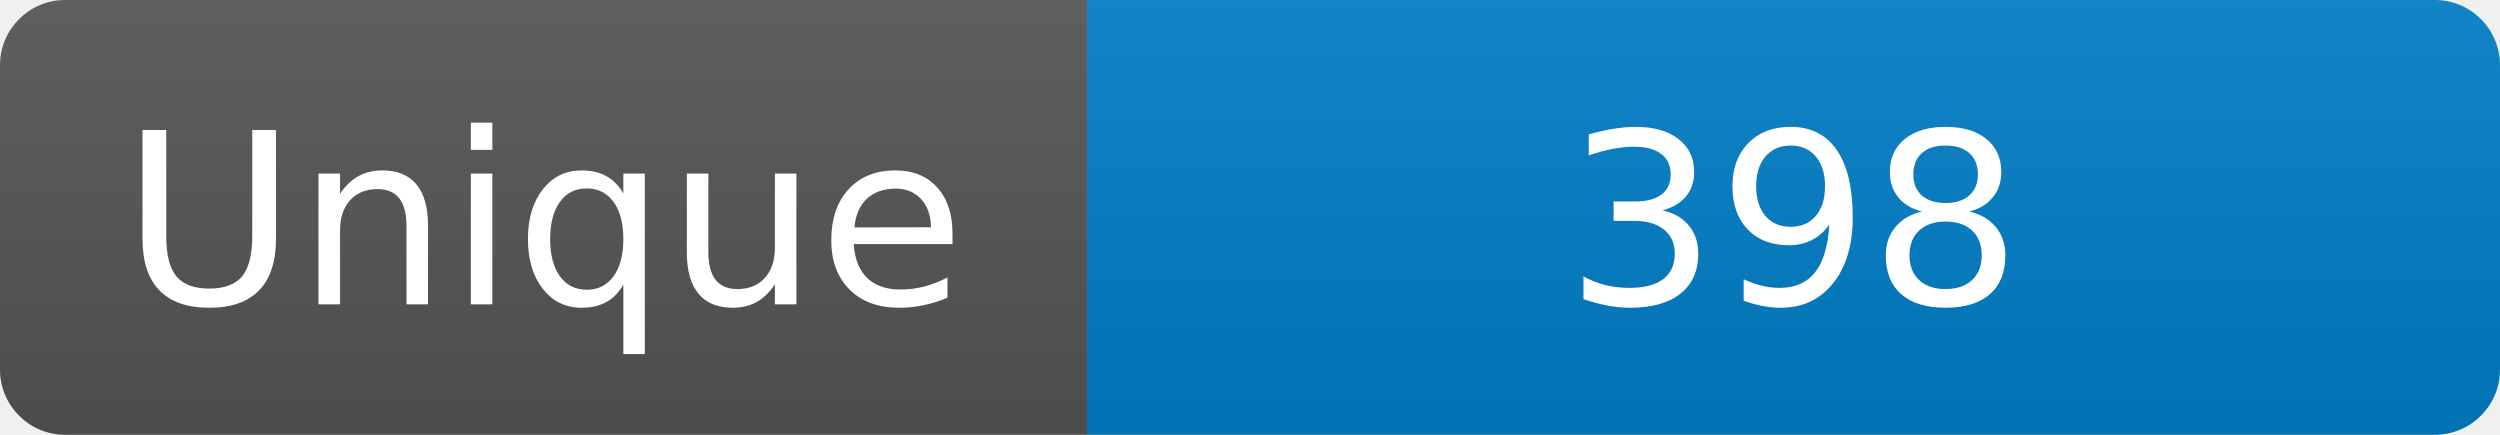
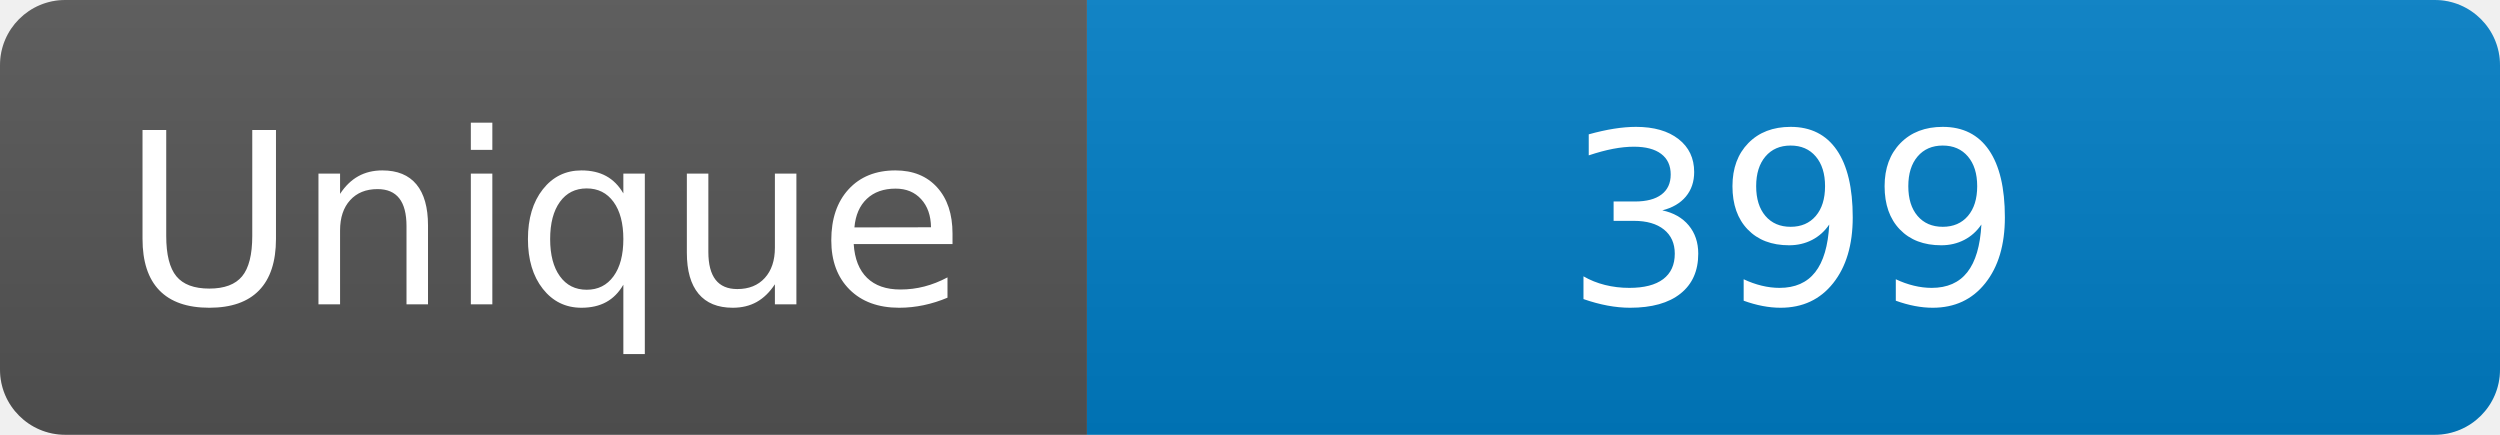
<svg xmlns="http://www.w3.org/2000/svg" width="115" height="20" role="img" aria-label="Maintained?: yes">
  <linearGradient id="s" x2="0" y2="100%">
    <stop offset="0" stop-color="#bbb" stop-opacity=".1" />
    <stop offset="1" stop-opacity=".1" />
  </linearGradient>
  <clipPath id="r">
    <rect width="115" height="20" rx="3" fill="#fff" />
  </clipPath>
  <g clip-path="url(#r)">
    <rect width="50" height="20" fill="#555" />
    <rect x="50" width="160" height="20" fill="#007ec6" />
    <rect width="115" height="20" fill="url(#s)" />
  </g>
  <g fill="#fff" text-anchor="middle" font-family="Verdana,Geneva,DejaVu Sans,sans-serif" font-size="110">
    <text x="250" y="140" transform="scale(.1)" fill="#fff">Unique</text>
-     <text x="825" y="140" transform="scale(.1)" fill="#fff">398</text>
+     <text x="825" y="140" transform="scale(.1)" fill="#fff">399</text>
  </g>
</svg>
